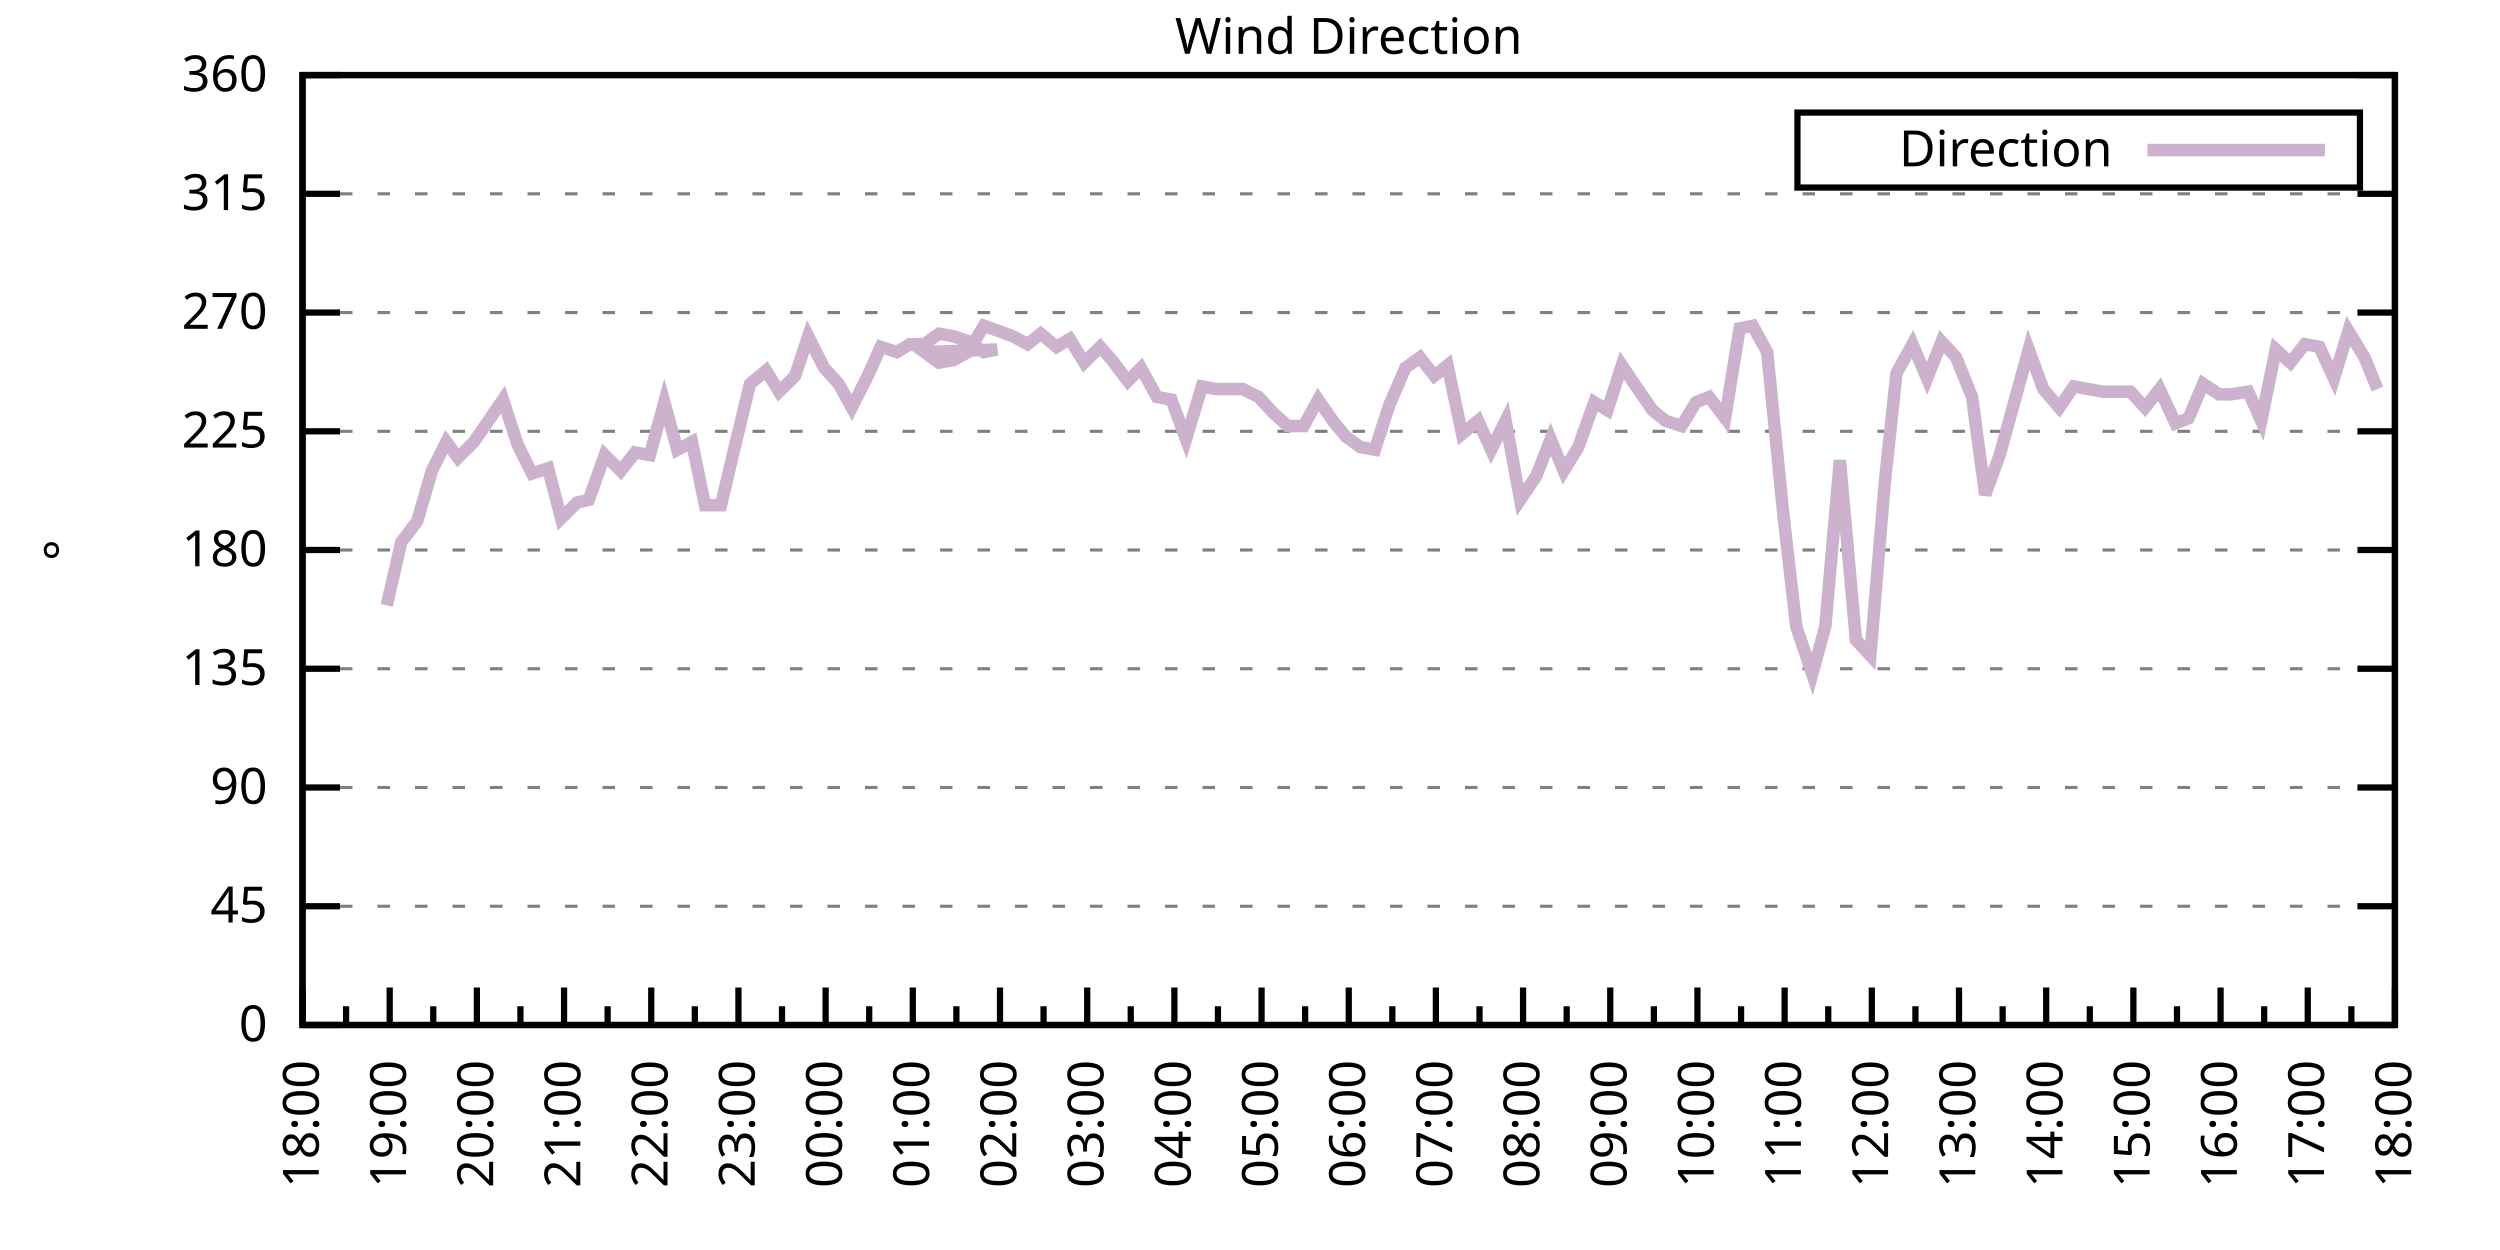
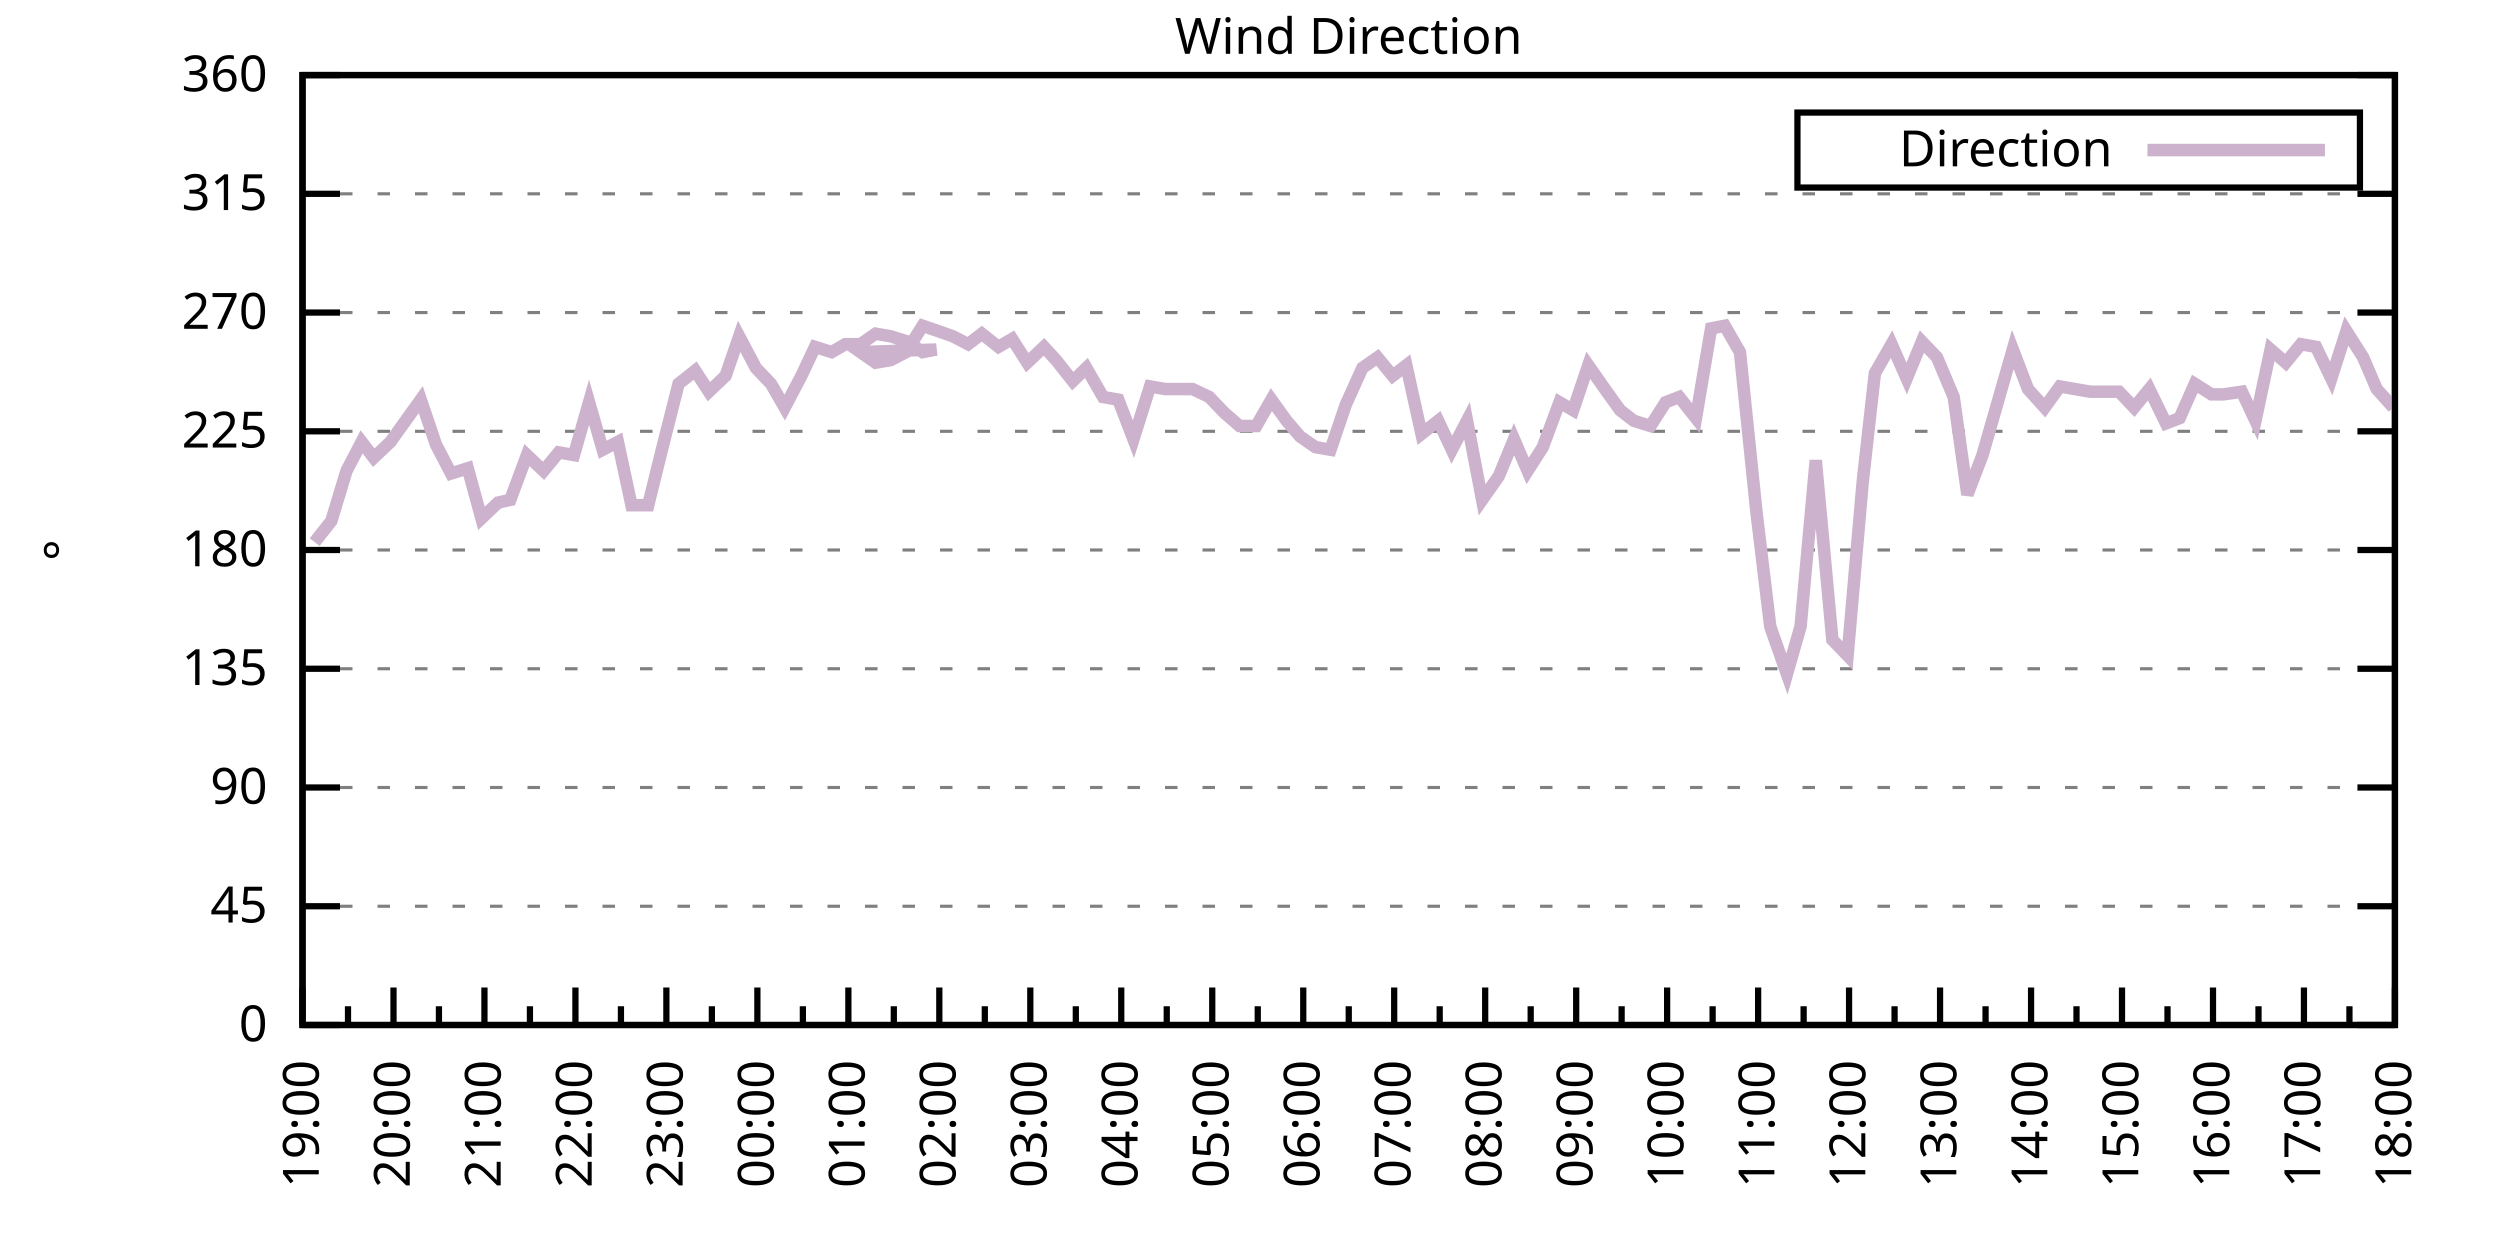
<svg xmlns="http://www.w3.org/2000/svg" xmlns:xlink="http://www.w3.org/1999/xlink" width="400" height="200" viewBox="0 0 400 200">
  <g id="gnuplot_canvas">
    <rect x="0" y="0" width="400" height="200" fill="none" />
    <defs>
      <circle id="gpDot" r="0.5" stroke-width="0.5" stroke="currentColor" />
      <path id="gpPt0" stroke-width="0.333" stroke="currentColor" d="M-1,0 h2 M0,-1 v2" />
      <path id="gpPt1" stroke-width="0.333" stroke="currentColor" d="M-1,-1 L1,1 M1,-1 L-1,1" />
      <path id="gpPt2" stroke-width="0.333" stroke="currentColor" d="M-1,0 L1,0 M0,-1 L0,1 M-1,-1 L1,1 M-1,1 L1,-1" />
      <rect id="gpPt3" stroke-width="0.333" stroke="currentColor" x="-1" y="-1" width="2" height="2" />
      <rect id="gpPt4" stroke-width="0.333" stroke="currentColor" fill="currentColor" x="-1" y="-1" width="2" height="2" />
      <circle id="gpPt5" stroke-width="0.333" stroke="currentColor" cx="0" cy="0" r="1" />
      <use xlink:href="#gpPt5" id="gpPt6" fill="currentColor" stroke="none" />
      <path id="gpPt7" stroke-width="0.333" stroke="currentColor" d="M0,-1.33 L-1.33,0.67 L1.33,0.67 z" />
      <use xlink:href="#gpPt7" id="gpPt8" fill="currentColor" stroke="none" />
      <use xlink:href="#gpPt7" id="gpPt9" stroke="currentColor" transform="rotate(180)" />
      <use xlink:href="#gpPt9" id="gpPt10" fill="currentColor" stroke="none" />
      <use xlink:href="#gpPt3" id="gpPt11" stroke="currentColor" transform="rotate(45)" />
      <use xlink:href="#gpPt11" id="gpPt12" fill="currentColor" stroke="none" />
      <path id="gpPt13" stroke-width="0.333" stroke="currentColor" d="M0,1.330 L1.265,0.411 L0.782,-1.067 L-0.782,-1.076 L-1.265,0.411 z" />
      <use xlink:href="#gpPt13" id="gpPt14" fill="currentColor" stroke="none" />
      <filter id="textbox" filterUnits="objectBoundingBox" x="0" y="0" height="1" width="1">
        <feFlood flood-color="white" flood-opacity="1" result="bgnd" />
        <feComposite in="SourceGraphic" in2="bgnd" operator="atop" />
      </filter>
      <filter id="greybox" filterUnits="objectBoundingBox" x="0" y="0" height="1" width="1">
        <feFlood flood-color="lightgrey" flood-opacity="1" result="grey" />
        <feComposite in="SourceGraphic" in2="grey" operator="atop" />
      </filter>
    </defs>
    <g fill="none" color="white" stroke="currentColor" stroke-width="1.00" stroke-linecap="butt" stroke-linejoin="miter">
</g>
    <g fill="none" color="black" stroke="currentColor" stroke-width="1.00" stroke-linecap="butt" stroke-linejoin="miter">
      <g stroke="none" shape-rendering="crispEdges">
        <polygon fill="rgb(255, 255, 255)" points="48.40,164.00 383.18,164.00 383.18,12.02 48.40,12.02 " />
      </g>
    </g>
    <g fill="none" color="black" stroke="currentColor" stroke-width="1.00" stroke-linecap="butt" stroke-linejoin="miter">
</g>
    <g fill="none" color="black" stroke="black" stroke-width="0.50" stroke-linecap="butt" stroke-linejoin="miter">
</g>
    <g fill="none" color="gray" stroke="currentColor" stroke-width="0.50" stroke-linecap="butt" stroke-linejoin="miter">
      <path stroke="gray" stroke-dasharray="2,4" class="gridline" d="M48.40,164.00 L383.19,164.00  " />
    </g>
    <g fill="none" color="gray" stroke="gray" stroke-width="1.00" stroke-linecap="butt" stroke-linejoin="miter">
</g>
    <g fill="none" color="black" stroke="currentColor" stroke-width="1.00" stroke-linecap="butt" stroke-linejoin="miter">
      <path stroke="black" d="M48.40,164.00 L54.40,164.00 M383.19,164.00 L377.19,164.00  " />
      <g transform="translate(42.80,166.60)" stroke="none" fill="black" font-family="Sans" font-size="8.00" text-anchor="end">
        <text>
          <tspan font-family="Sans"> 0</tspan>
        </text>
      </g>
    </g>
    <g fill="none" color="black" stroke="currentColor" stroke-width="1.00" stroke-linecap="butt" stroke-linejoin="miter">
</g>
    <g fill="none" color="black" stroke="black" stroke-width="0.50" stroke-linecap="butt" stroke-linejoin="miter">
</g>
    <g fill="none" color="gray" stroke="currentColor" stroke-width="0.50" stroke-linecap="butt" stroke-linejoin="miter">
      <path stroke="gray" stroke-dasharray="2,4" class="gridline" d="M48.40,145.00 L383.19,145.00  " />
    </g>
    <g fill="none" color="gray" stroke="gray" stroke-width="1.00" stroke-linecap="butt" stroke-linejoin="miter">
</g>
    <g fill="none" color="black" stroke="currentColor" stroke-width="1.00" stroke-linecap="butt" stroke-linejoin="miter">
      <path stroke="black" d="M48.40,145.00 L54.40,145.00 M383.19,145.00 L377.19,145.00  " />
      <g transform="translate(42.80,147.60)" stroke="none" fill="black" font-family="Sans" font-size="8.00" text-anchor="end">
        <text>
          <tspan font-family="Sans"> 45</tspan>
        </text>
      </g>
    </g>
    <g fill="none" color="black" stroke="currentColor" stroke-width="1.00" stroke-linecap="butt" stroke-linejoin="miter">
</g>
    <g fill="none" color="black" stroke="black" stroke-width="0.50" stroke-linecap="butt" stroke-linejoin="miter">
</g>
    <g fill="none" color="gray" stroke="currentColor" stroke-width="0.50" stroke-linecap="butt" stroke-linejoin="miter">
      <path stroke="gray" stroke-dasharray="2,4" class="gridline" d="M48.40,126.00 L383.19,126.00  " />
    </g>
    <g fill="none" color="gray" stroke="gray" stroke-width="1.00" stroke-linecap="butt" stroke-linejoin="miter">
</g>
    <g fill="none" color="black" stroke="currentColor" stroke-width="1.00" stroke-linecap="butt" stroke-linejoin="miter">
      <path stroke="black" d="M48.40,126.00 L54.40,126.00 M383.19,126.00 L377.19,126.00  " />
      <g transform="translate(42.80,128.60)" stroke="none" fill="black" font-family="Sans" font-size="8.00" text-anchor="end">
        <text>
          <tspan font-family="Sans"> 90</tspan>
        </text>
      </g>
    </g>
    <g fill="none" color="black" stroke="currentColor" stroke-width="1.00" stroke-linecap="butt" stroke-linejoin="miter">
</g>
    <g fill="none" color="black" stroke="black" stroke-width="0.50" stroke-linecap="butt" stroke-linejoin="miter">
</g>
    <g fill="none" color="gray" stroke="currentColor" stroke-width="0.50" stroke-linecap="butt" stroke-linejoin="miter">
      <path stroke="gray" stroke-dasharray="2,4" class="gridline" d="M48.40,107.00 L383.19,107.00  " />
    </g>
    <g fill="none" color="gray" stroke="gray" stroke-width="1.00" stroke-linecap="butt" stroke-linejoin="miter">
</g>
    <g fill="none" color="black" stroke="currentColor" stroke-width="1.00" stroke-linecap="butt" stroke-linejoin="miter">
      <path stroke="black" d="M48.40,107.00 L54.40,107.00 M383.19,107.00 L377.19,107.00  " />
      <g transform="translate(42.80,109.60)" stroke="none" fill="black" font-family="Sans" font-size="8.00" text-anchor="end">
        <text>
          <tspan font-family="Sans"> 135</tspan>
        </text>
      </g>
    </g>
    <g fill="none" color="black" stroke="currentColor" stroke-width="1.00" stroke-linecap="butt" stroke-linejoin="miter">
</g>
    <g fill="none" color="black" stroke="black" stroke-width="0.50" stroke-linecap="butt" stroke-linejoin="miter">
</g>
    <g fill="none" color="gray" stroke="currentColor" stroke-width="0.50" stroke-linecap="butt" stroke-linejoin="miter">
      <path stroke="gray" stroke-dasharray="2,4" class="gridline" d="M48.40,88.00 L383.19,88.00  " />
    </g>
    <g fill="none" color="gray" stroke="gray" stroke-width="1.00" stroke-linecap="butt" stroke-linejoin="miter">
</g>
    <g fill="none" color="black" stroke="currentColor" stroke-width="1.00" stroke-linecap="butt" stroke-linejoin="miter">
      <path stroke="black" d="M48.40,88.00 L54.40,88.00 M383.19,88.00 L377.19,88.00  " />
      <g transform="translate(42.80,90.60)" stroke="none" fill="black" font-family="Sans" font-size="8.00" text-anchor="end">
        <text>
          <tspan font-family="Sans"> 180</tspan>
        </text>
      </g>
    </g>
    <g fill="none" color="black" stroke="currentColor" stroke-width="1.00" stroke-linecap="butt" stroke-linejoin="miter">
</g>
    <g fill="none" color="black" stroke="black" stroke-width="0.50" stroke-linecap="butt" stroke-linejoin="miter">
</g>
    <g fill="none" color="gray" stroke="currentColor" stroke-width="0.50" stroke-linecap="butt" stroke-linejoin="miter">
      <path stroke="gray" stroke-dasharray="2,4" class="gridline" d="M48.40,69.01 L383.19,69.01  " />
    </g>
    <g fill="none" color="gray" stroke="gray" stroke-width="1.00" stroke-linecap="butt" stroke-linejoin="miter">
</g>
    <g fill="none" color="black" stroke="currentColor" stroke-width="1.00" stroke-linecap="butt" stroke-linejoin="miter">
      <path stroke="black" d="M48.40,69.01 L54.40,69.01 M383.19,69.01 L377.19,69.01  " />
      <g transform="translate(42.80,71.61)" stroke="none" fill="black" font-family="Sans" font-size="8.00" text-anchor="end">
        <text>
          <tspan font-family="Sans"> 225</tspan>
        </text>
      </g>
    </g>
    <g fill="none" color="black" stroke="currentColor" stroke-width="1.00" stroke-linecap="butt" stroke-linejoin="miter">
</g>
    <g fill="none" color="black" stroke="black" stroke-width="0.50" stroke-linecap="butt" stroke-linejoin="miter">
</g>
    <g fill="none" color="gray" stroke="currentColor" stroke-width="0.50" stroke-linecap="butt" stroke-linejoin="miter">
      <path stroke="gray" stroke-dasharray="2,4" class="gridline" d="M48.40,50.01 L383.19,50.01  " />
    </g>
    <g fill="none" color="gray" stroke="gray" stroke-width="1.00" stroke-linecap="butt" stroke-linejoin="miter">
</g>
    <g fill="none" color="black" stroke="currentColor" stroke-width="1.00" stroke-linecap="butt" stroke-linejoin="miter">
      <path stroke="black" d="M48.40,50.01 L54.40,50.01 M383.19,50.01 L377.19,50.01  " />
      <g transform="translate(42.80,52.61)" stroke="none" fill="black" font-family="Sans" font-size="8.00" text-anchor="end">
        <text>
          <tspan font-family="Sans"> 270</tspan>
        </text>
      </g>
    </g>
    <g fill="none" color="black" stroke="currentColor" stroke-width="1.00" stroke-linecap="butt" stroke-linejoin="miter">
</g>
    <g fill="none" color="black" stroke="black" stroke-width="0.50" stroke-linecap="butt" stroke-linejoin="miter">
</g>
    <g fill="none" color="gray" stroke="currentColor" stroke-width="0.50" stroke-linecap="butt" stroke-linejoin="miter">
      <path stroke="gray" stroke-dasharray="2,4" class="gridline" d="M48.40,31.01 L383.19,31.01  " />
    </g>
    <g fill="none" color="gray" stroke="gray" stroke-width="1.00" stroke-linecap="butt" stroke-linejoin="miter">
</g>
    <g fill="none" color="black" stroke="currentColor" stroke-width="1.00" stroke-linecap="butt" stroke-linejoin="miter">
      <path stroke="black" d="M48.40,31.01 L54.40,31.01 M383.19,31.01 L377.19,31.01  " />
      <g transform="translate(42.80,33.61)" stroke="none" fill="black" font-family="Sans" font-size="8.00" text-anchor="end">
        <text>
          <tspan font-family="Sans"> 315</tspan>
        </text>
      </g>
    </g>
    <g fill="none" color="black" stroke="currentColor" stroke-width="1.00" stroke-linecap="butt" stroke-linejoin="miter">
</g>
    <g fill="none" color="black" stroke="black" stroke-width="0.50" stroke-linecap="butt" stroke-linejoin="miter">
</g>
    <g fill="none" color="gray" stroke="currentColor" stroke-width="0.50" stroke-linecap="butt" stroke-linejoin="miter">
      <path stroke="gray" stroke-dasharray="2,4" class="gridline" d="M48.40,12.01 L383.19,12.01  " />
    </g>
    <g fill="none" color="gray" stroke="gray" stroke-width="1.00" stroke-linecap="butt" stroke-linejoin="miter">
</g>
    <g fill="none" color="black" stroke="currentColor" stroke-width="1.00" stroke-linecap="butt" stroke-linejoin="miter">
      <path stroke="black" d="M48.40,12.01 L54.40,12.01 M383.19,12.01 L377.19,12.01  " />
      <g transform="translate(42.80,14.61)" stroke="none" fill="black" font-family="Sans" font-size="8.00" text-anchor="end">
        <text>
          <tspan font-family="Sans"> 360</tspan>
        </text>
      </g>
    </g>
    <g fill="none" color="black" stroke="currentColor" stroke-width="1.00" stroke-linecap="butt" stroke-linejoin="miter">
      <path stroke="black" d="M48.40,164.00 L48.40,158.00  " />
      <g transform="translate(51.00,169.60) rotate(270)" stroke="none" fill="black" font-family="Sans" font-size="8.00" text-anchor="end">
        <text>
-           <tspan font-family="Sans">18:00</tspan>
-         </text>
-       </g>
-     </g>
-     <g fill="none" color="black" stroke="currentColor" stroke-width="1.00" stroke-linecap="butt" stroke-linejoin="miter">
-       <path stroke="black" d="M55.37,164.00 L55.37,161.00 M62.35,164.00 L62.35,158.00  " />
-       <g transform="translate(64.95,169.60) rotate(270)" stroke="none" fill="black" font-family="Sans" font-size="8.00" text-anchor="end">
-         <text>
          <tspan font-family="Sans">19:00</tspan>
        </text>
      </g>
    </g>
    <g fill="none" color="black" stroke="currentColor" stroke-width="1.00" stroke-linecap="butt" stroke-linejoin="miter">
-       <path stroke="black" d="M69.32,164.00 L69.32,161.00 M76.30,164.00 L76.30,158.00  " />
-       <g transform="translate(78.90,169.60) rotate(270)" stroke="none" fill="black" font-family="Sans" font-size="8.00" text-anchor="end">
+       <path stroke="black" d="M55.68,164.00 L55.68,161.00 M62.96,164.00 L62.96,158.00  " />
+       <g transform="translate(65.56,169.60) rotate(270)" stroke="none" fill="black" font-family="Sans" font-size="8.00" text-anchor="end">
        <text>
          <tspan font-family="Sans">20:00</tspan>
        </text>
      </g>
    </g>
    <g fill="none" color="black" stroke="currentColor" stroke-width="1.00" stroke-linecap="butt" stroke-linejoin="miter">
-       <path stroke="black" d="M83.27,164.00 L83.27,161.00 M90.25,164.00 L90.25,158.00  " />
-       <g transform="translate(92.85,169.60) rotate(270)" stroke="none" fill="black" font-family="Sans" font-size="8.00" text-anchor="end">
+       <path stroke="black" d="M70.23,164.00 L70.23,161.00 M77.51,164.00 L77.51,158.00  " />
+       <g transform="translate(80.11,169.60) rotate(270)" stroke="none" fill="black" font-family="Sans" font-size="8.00" text-anchor="end">
        <text>
          <tspan font-family="Sans">21:00</tspan>
        </text>
      </g>
    </g>
    <g fill="none" color="black" stroke="currentColor" stroke-width="1.00" stroke-linecap="butt" stroke-linejoin="miter">
-       <path stroke="black" d="M97.22,164.00 L97.22,161.00 M104.20,164.00 L104.20,158.00  " />
-       <g transform="translate(106.80,169.60) rotate(270)" stroke="none" fill="black" font-family="Sans" font-size="8.00" text-anchor="end">
+       <path stroke="black" d="M84.79,164.00 L84.79,161.00 M92.07,164.00 L92.07,158.00  " />
+       <g transform="translate(94.67,169.60) rotate(270)" stroke="none" fill="black" font-family="Sans" font-size="8.00" text-anchor="end">
        <text>
          <tspan font-family="Sans">22:00</tspan>
        </text>
      </g>
    </g>
    <g fill="none" color="black" stroke="currentColor" stroke-width="1.00" stroke-linecap="butt" stroke-linejoin="miter">
-       <path stroke="black" d="M111.17,164.00 L111.17,161.00 M118.15,164.00 L118.15,158.00  " />
-       <g transform="translate(120.75,169.60) rotate(270)" stroke="none" fill="black" font-family="Sans" font-size="8.00" text-anchor="end">
+       <path stroke="black" d="M99.35,164.00 L99.35,161.00 M106.62,164.00 L106.62,158.00  " />
+       <g transform="translate(109.22,169.60) rotate(270)" stroke="none" fill="black" font-family="Sans" font-size="8.00" text-anchor="end">
        <text>
          <tspan font-family="Sans">23:00</tspan>
        </text>
      </g>
    </g>
    <g fill="none" color="black" stroke="currentColor" stroke-width="1.00" stroke-linecap="butt" stroke-linejoin="miter">
-       <path stroke="black" d="M125.12,164.00 L125.12,161.00 M132.10,164.00 L132.10,158.00  " />
-       <g transform="translate(134.70,169.60) rotate(270)" stroke="none" fill="black" font-family="Sans" font-size="8.00" text-anchor="end">
+       <path stroke="black" d="M113.90,164.00 L113.90,161.00 M121.18,164.00 L121.18,158.00  " />
+       <g transform="translate(123.78,169.60) rotate(270)" stroke="none" fill="black" font-family="Sans" font-size="8.00" text-anchor="end">
        <text>
          <tspan font-family="Sans">00:00</tspan>
        </text>
      </g>
    </g>
    <g fill="none" color="black" stroke="currentColor" stroke-width="1.00" stroke-linecap="butt" stroke-linejoin="miter">
-       <path stroke="black" d="M139.07,164.00 L139.07,161.00 M146.05,164.00 L146.05,158.00  " />
-       <g transform="translate(148.65,169.60) rotate(270)" stroke="none" fill="black" font-family="Sans" font-size="8.00" text-anchor="end">
+       <path stroke="black" d="M128.46,164.00 L128.46,161.00 M135.74,164.00 L135.74,158.00  " />
+       <g transform="translate(138.34,169.60) rotate(270)" stroke="none" fill="black" font-family="Sans" font-size="8.00" text-anchor="end">
        <text>
          <tspan font-family="Sans">01:00</tspan>
        </text>
      </g>
    </g>
    <g fill="none" color="black" stroke="currentColor" stroke-width="1.00" stroke-linecap="butt" stroke-linejoin="miter">
-       <path stroke="black" d="M153.02,164.00 L153.02,161.00 M160.00,164.00 L160.00,158.00  " />
-       <g transform="translate(162.60,169.60) rotate(270)" stroke="none" fill="black" font-family="Sans" font-size="8.00" text-anchor="end">
+       <path stroke="black" d="M143.01,164.00 L143.01,161.00 M150.29,164.00 L150.29,158.00  " />
+       <g transform="translate(152.89,169.60) rotate(270)" stroke="none" fill="black" font-family="Sans" font-size="8.00" text-anchor="end">
        <text>
          <tspan font-family="Sans">02:00</tspan>
        </text>
      </g>
    </g>
    <g fill="none" color="black" stroke="currentColor" stroke-width="1.00" stroke-linecap="butt" stroke-linejoin="miter">
-       <path stroke="black" d="M166.97,164.00 L166.97,161.00 M173.95,164.00 L173.95,158.00  " />
-       <g transform="translate(176.55,169.60) rotate(270)" stroke="none" fill="black" font-family="Sans" font-size="8.00" text-anchor="end">
+       <path stroke="black" d="M157.57,164.00 L157.57,161.00 M164.85,164.00 L164.85,158.00  " />
+       <g transform="translate(167.45,169.60) rotate(270)" stroke="none" fill="black" font-family="Sans" font-size="8.00" text-anchor="end">
        <text>
          <tspan font-family="Sans">03:00</tspan>
        </text>
      </g>
    </g>
    <g fill="none" color="black" stroke="currentColor" stroke-width="1.00" stroke-linecap="butt" stroke-linejoin="miter">
-       <path stroke="black" d="M180.92,164.00 L180.92,161.00 M187.90,164.00 L187.90,158.00  " />
-       <g transform="translate(190.50,169.60) rotate(270)" stroke="none" fill="black" font-family="Sans" font-size="8.00" text-anchor="end">
+       <path stroke="black" d="M172.13,164.00 L172.13,161.00 M179.40,164.00 L179.40,158.00  " />
+       <g transform="translate(182.00,169.60) rotate(270)" stroke="none" fill="black" font-family="Sans" font-size="8.00" text-anchor="end">
        <text>
          <tspan font-family="Sans">04:00</tspan>
        </text>
      </g>
    </g>
    <g fill="none" color="black" stroke="currentColor" stroke-width="1.00" stroke-linecap="butt" stroke-linejoin="miter">
-       <path stroke="black" d="M194.87,164.00 L194.87,161.00 M201.85,164.00 L201.85,158.00  " />
-       <g transform="translate(204.45,169.60) rotate(270)" stroke="none" fill="black" font-family="Sans" font-size="8.00" text-anchor="end">
+       <path stroke="black" d="M186.68,164.00 L186.68,161.00 M193.96,164.00 L193.96,158.00  " />
+       <g transform="translate(196.56,169.60) rotate(270)" stroke="none" fill="black" font-family="Sans" font-size="8.00" text-anchor="end">
        <text>
          <tspan font-family="Sans">05:00</tspan>
        </text>
      </g>
    </g>
    <g fill="none" color="black" stroke="currentColor" stroke-width="1.00" stroke-linecap="butt" stroke-linejoin="miter">
-       <path stroke="black" d="M208.82,164.00 L208.82,161.00 M215.80,164.00 L215.80,158.00  " />
-       <g transform="translate(218.40,169.60) rotate(270)" stroke="none" fill="black" font-family="Sans" font-size="8.00" text-anchor="end">
+       <path stroke="black" d="M201.24,164.00 L201.24,161.00 M208.52,164.00 L208.52,158.00  " />
+       <g transform="translate(211.12,169.60) rotate(270)" stroke="none" fill="black" font-family="Sans" font-size="8.00" text-anchor="end">
        <text>
          <tspan font-family="Sans">06:00</tspan>
        </text>
      </g>
    </g>
    <g fill="none" color="black" stroke="currentColor" stroke-width="1.00" stroke-linecap="butt" stroke-linejoin="miter">
-       <path stroke="black" d="M222.77,164.00 L222.77,161.00 M229.74,164.00 L229.74,158.00  " />
-       <g transform="translate(232.34,169.60) rotate(270)" stroke="none" fill="black" font-family="Sans" font-size="8.00" text-anchor="end">
+       <path stroke="black" d="M215.80,164.00 L215.80,161.00 M223.07,164.00 L223.07,158.00  " />
+       <g transform="translate(225.67,169.60) rotate(270)" stroke="none" fill="black" font-family="Sans" font-size="8.00" text-anchor="end">
        <text>
          <tspan font-family="Sans">07:00</tspan>
        </text>
      </g>
    </g>
    <g fill="none" color="black" stroke="currentColor" stroke-width="1.00" stroke-linecap="butt" stroke-linejoin="miter">
-       <path stroke="black" d="M236.72,164.00 L236.72,161.00 M243.69,164.00 L243.69,158.00  " />
-       <g transform="translate(246.29,169.60) rotate(270)" stroke="none" fill="black" font-family="Sans" font-size="8.00" text-anchor="end">
+       <path stroke="black" d="M230.35,164.00 L230.35,161.00 M237.63,164.00 L237.63,158.00  " />
+       <g transform="translate(240.23,169.60) rotate(270)" stroke="none" fill="black" font-family="Sans" font-size="8.00" text-anchor="end">
        <text>
          <tspan font-family="Sans">08:00</tspan>
        </text>
      </g>
    </g>
    <g fill="none" color="black" stroke="currentColor" stroke-width="1.00" stroke-linecap="butt" stroke-linejoin="miter">
-       <path stroke="black" d="M250.67,164.00 L250.67,161.00 M257.64,164.00 L257.64,158.00  " />
-       <g transform="translate(260.24,169.60) rotate(270)" stroke="none" fill="black" font-family="Sans" font-size="8.00" text-anchor="end">
+       <path stroke="black" d="M244.91,164.00 L244.91,161.00 M252.19,164.00 L252.19,158.00  " />
+       <g transform="translate(254.79,169.60) rotate(270)" stroke="none" fill="black" font-family="Sans" font-size="8.00" text-anchor="end">
        <text>
          <tspan font-family="Sans">09:00</tspan>
        </text>
      </g>
    </g>
    <g fill="none" color="black" stroke="currentColor" stroke-width="1.00" stroke-linecap="butt" stroke-linejoin="miter">
-       <path stroke="black" d="M264.62,164.00 L264.62,161.00 M271.59,164.00 L271.59,158.00  " />
-       <g transform="translate(274.19,169.60) rotate(270)" stroke="none" fill="black" font-family="Sans" font-size="8.00" text-anchor="end">
+       <path stroke="black" d="M259.46,164.00 L259.46,161.00 M266.74,164.00 L266.74,158.00  " />
+       <g transform="translate(269.34,169.60) rotate(270)" stroke="none" fill="black" font-family="Sans" font-size="8.00" text-anchor="end">
        <text>
          <tspan font-family="Sans">10:00</tspan>
        </text>
      </g>
    </g>
    <g fill="none" color="black" stroke="currentColor" stroke-width="1.00" stroke-linecap="butt" stroke-linejoin="miter">
-       <path stroke="black" d="M278.57,164.00 L278.57,161.00 M285.54,164.00 L285.54,158.00  " />
-       <g transform="translate(288.14,169.60) rotate(270)" stroke="none" fill="black" font-family="Sans" font-size="8.00" text-anchor="end">
+       <path stroke="black" d="M274.02,164.00 L274.02,161.00 M281.30,164.00 L281.30,158.00  " />
+       <g transform="translate(283.90,169.60) rotate(270)" stroke="none" fill="black" font-family="Sans" font-size="8.00" text-anchor="end">
        <text>
          <tspan font-family="Sans">11:00</tspan>
        </text>
      </g>
    </g>
    <g fill="none" color="black" stroke="currentColor" stroke-width="1.00" stroke-linecap="butt" stroke-linejoin="miter">
-       <path stroke="black" d="M292.52,164.00 L292.52,161.00 M299.49,164.00 L299.49,158.00  " />
-       <g transform="translate(302.09,169.60) rotate(270)" stroke="none" fill="black" font-family="Sans" font-size="8.00" text-anchor="end">
+       <path stroke="black" d="M288.58,164.00 L288.58,161.00 M295.85,164.00 L295.85,158.00  " />
+       <g transform="translate(298.45,169.60) rotate(270)" stroke="none" fill="black" font-family="Sans" font-size="8.00" text-anchor="end">
        <text>
          <tspan font-family="Sans">12:00</tspan>
        </text>
      </g>
    </g>
    <g fill="none" color="black" stroke="currentColor" stroke-width="1.00" stroke-linecap="butt" stroke-linejoin="miter">
-       <path stroke="black" d="M306.47,164.00 L306.47,161.00 M313.44,164.00 L313.44,158.00  " />
-       <g transform="translate(316.04,169.60) rotate(270)" stroke="none" fill="black" font-family="Sans" font-size="8.00" text-anchor="end">
+       <path stroke="black" d="M303.13,164.00 L303.13,161.00 M310.41,164.00 L310.41,158.00  " />
+       <g transform="translate(313.01,169.60) rotate(270)" stroke="none" fill="black" font-family="Sans" font-size="8.00" text-anchor="end">
        <text>
          <tspan font-family="Sans">13:00</tspan>
        </text>
      </g>
    </g>
    <g fill="none" color="black" stroke="currentColor" stroke-width="1.00" stroke-linecap="butt" stroke-linejoin="miter">
-       <path stroke="black" d="M320.42,164.00 L320.42,161.00 M327.39,164.00 L327.39,158.00  " />
-       <g transform="translate(329.99,169.60) rotate(270)" stroke="none" fill="black" font-family="Sans" font-size="8.00" text-anchor="end">
+       <path stroke="black" d="M317.69,164.00 L317.69,161.00 M324.97,164.00 L324.97,158.00  " />
+       <g transform="translate(327.57,169.60) rotate(270)" stroke="none" fill="black" font-family="Sans" font-size="8.00" text-anchor="end">
        <text>
          <tspan font-family="Sans">14:00</tspan>
        </text>
      </g>
    </g>
    <g fill="none" color="black" stroke="currentColor" stroke-width="1.00" stroke-linecap="butt" stroke-linejoin="miter">
-       <path stroke="black" d="M334.37,164.00 L334.37,161.00 M341.34,164.00 L341.34,158.00  " />
-       <g transform="translate(343.94,169.60) rotate(270)" stroke="none" fill="black" font-family="Sans" font-size="8.00" text-anchor="end">
+       <path stroke="black" d="M332.24,164.00 L332.24,161.00 M339.52,164.00 L339.52,158.00  " />
+       <g transform="translate(342.12,169.60) rotate(270)" stroke="none" fill="black" font-family="Sans" font-size="8.00" text-anchor="end">
        <text>
          <tspan font-family="Sans">15:00</tspan>
        </text>
      </g>
    </g>
    <g fill="none" color="black" stroke="currentColor" stroke-width="1.00" stroke-linecap="butt" stroke-linejoin="miter">
-       <path stroke="black" d="M348.32,164.00 L348.32,161.00 M355.29,164.00 L355.29,158.00  " />
-       <g transform="translate(357.89,169.60) rotate(270)" stroke="none" fill="black" font-family="Sans" font-size="8.00" text-anchor="end">
+       <path stroke="black" d="M346.80,164.00 L346.80,161.00 M354.08,164.00 L354.08,158.00  " />
+       <g transform="translate(356.68,169.60) rotate(270)" stroke="none" fill="black" font-family="Sans" font-size="8.00" text-anchor="end">
        <text>
          <tspan font-family="Sans">16:00</tspan>
        </text>
      </g>
    </g>
    <g fill="none" color="black" stroke="currentColor" stroke-width="1.00" stroke-linecap="butt" stroke-linejoin="miter">
-       <path stroke="black" d="M362.27,164.00 L362.27,161.00 M369.24,164.00 L369.24,158.00  " />
-       <g transform="translate(371.84,169.60) rotate(270)" stroke="none" fill="black" font-family="Sans" font-size="8.00" text-anchor="end">
+       <path stroke="black" d="M361.36,164.00 L361.36,161.00 M368.63,164.00 L368.63,158.00  " />
+       <g transform="translate(371.23,169.60) rotate(270)" stroke="none" fill="black" font-family="Sans" font-size="8.00" text-anchor="end">
        <text>
          <tspan font-family="Sans">17:00</tspan>
        </text>
      </g>
    </g>
    <g fill="none" color="black" stroke="currentColor" stroke-width="1.00" stroke-linecap="butt" stroke-linejoin="miter">
-       <path stroke="black" d="M376.22,164.00 L376.22,161.00 M383.19,164.00 L383.19,158.00  " />
+       <path stroke="black" d="M375.91,164.00 L375.91,161.00 M383.19,164.00 L383.19,158.00  " />
      <g transform="translate(385.79,169.60) rotate(270)" stroke="none" fill="black" font-family="Sans" font-size="8.00" text-anchor="end">
        <text>
          <tspan font-family="Sans">18:00</tspan>
        </text>
      </g>
    </g>
    <g fill="none" color="black" stroke="currentColor" stroke-width="1.00" stroke-linecap="butt" stroke-linejoin="miter">
</g>
    <g fill="none" color="black" stroke="currentColor" stroke-width="1.00" stroke-linecap="butt" stroke-linejoin="miter">
      <path stroke="black" d="M48.40,12.01 L48.40,164.00 L383.19,164.00 L383.19,12.01 L48.40,12.01 Z  " />
    </g>
    <g fill="none" color="black" stroke="currentColor" stroke-width="1.00" stroke-linecap="butt" stroke-linejoin="miter">
      <g transform="translate(12.80,88.01) rotate(270)" stroke="none" fill="black" font-family="Sans" font-size="8.00" text-anchor="middle">
        <text>
          <tspan font-family="Sans">°</tspan>
        </text>
      </g>
    </g>
    <g fill="none" color="black" stroke="currentColor" stroke-width="1.00" stroke-linecap="butt" stroke-linejoin="miter">
</g>
    <g fill="none" color="black" stroke="currentColor" stroke-width="1.00" stroke-linecap="butt" stroke-linejoin="miter">
      <path stroke="black" d="M287.59,30.01 L287.59,18.01 L377.59,18.01 L377.59,30.01 L287.59,30.01 Z  " />
    </g>
    <g id="Wind_direction_plot_1">
      <g fill="none" color="white" stroke="black" stroke-width="2.00" stroke-linecap="butt" stroke-linejoin="miter">
</g>
      <g fill="none" color="black" stroke="currentColor" stroke-width="2.00" stroke-linecap="butt" stroke-linejoin="miter">
        <g transform="translate(337.99,26.61)" stroke="none" fill="black" font-family="Sans" font-size="8.00" text-anchor="end">
          <text>
            <tspan font-family="Sans">Direction</tspan>
          </text>
        </g>
      </g>
      <g fill="none" color="black" stroke="currentColor" stroke-width="2.00" stroke-linecap="butt" stroke-linejoin="miter">
-         <path stroke="rgb(204, 178, 204)" d="M343.59,24.01 L371.99,24.01 M61.88,96.87 L64.21,86.74 L66.77,83.36 L69.09,75.34 L71.42,70.70 L73.28,73.23   L75.83,70.70 L80.48,63.94 L82.81,71.12 L85.13,75.76 L87.69,74.92 L89.78,82.94 L92.34,80.41 L94.20,79.98   L96.76,72.81 L99.32,75.34 L101.64,72.38 L103.97,72.81 L106.29,64.36 L108.38,71.96 L110.71,70.70 L112.80,80.83   L115.36,80.83 L117.45,71.96 L120.01,61.41 L122.57,59.30 L124.66,62.67 L127.22,60.14 L129.31,53.81 L131.87,58.87   L134.19,61.41 L136.28,65.21 L138.84,60.14 L140.93,55.50 L143.49,56.34 L145.58,55.07 L147.91,55.07 L150.23,53.39   L152.56,53.81 L155.11,54.65 L157.44,56.34 L159.53,55.92 L147.91,56.34 L150.23,58.03 L152.56,57.61 L154.88,56.34   L157.44,52.12 L159.76,52.96 L162.09,53.81 L164.41,55.07 L166.51,53.39 L169.06,55.50 L171.16,54.23 L173.48,58.03   L176.04,55.50 L177.90,57.61 L180.46,60.98 L182.55,58.87 L185.11,63.52 L187.43,63.94 L189.76,70.27 L192.31,61.83   L194.64,62.25 L196.96,62.25 L198.82,62.25 L201.38,63.52 L203.71,66.05 L206.03,68.16 L208.59,68.16 L210.91,63.94   L213.24,67.32 L215.33,69.85 L217.65,71.54 L219.98,71.96 L222.30,64.78 L224.86,58.87 L227.19,57.18 L229.51,60.14   L231.60,58.45 L233.93,69.43 L236.49,67.32 L238.58,71.96 L240.90,67.32 L243.23,79.98 L245.79,76.18 L248.11,70.27   L250.20,75.34 L252.53,71.54 L255.09,64.36 L257.18,65.63 L259.50,58.45 L262.06,62.25 L264.39,65.63 L266.48,67.32   L269.04,68.16 L271.36,64.36 L273.45,63.52 L276.01,66.90 L278.34,52.54 L280.43,52.12 L282.75,56.34 L285.31,82.09   L287.40,100.25 L289.96,107.85 L292.05,100.25 L294.38,73.65 L296.94,102.36 L299.26,104.89 L301.58,77.03 L303.44,59.72   L306.00,55.07 L308.33,60.56 L310.65,54.65 L312.98,57.18 L315.53,63.52 L317.63,79.14 L319.95,72.81 L322.51,63.52   L324.60,55.92 L326.93,62.25 L329.48,65.21 L331.81,61.83 L334.13,62.25 L336.46,62.67 L338.55,62.67 L340.88,62.67   L343.20,65.21 L345.53,62.25 L348.08,67.74 L350.18,66.90 L352.50,61.41 L355.06,63.10 L356.92,63.10 L359.71,62.67   L361.80,67.32 L364.13,55.92 L366.45,58.03 L368.78,55.07 L371.10,55.50 L373.43,60.56 L375.75,52.96 L378.31,57.18   L380.40,62.25  " />
+         <path stroke="rgb(204, 178, 204)" d="M343.59,24.01 L371.99,24.01 M50.34,86.74 L53.01,83.36 L55.44,75.34 L57.86,70.70 L59.80,73.23 L62.47,70.70   L67.32,63.94 L69.75,71.12 L72.17,75.76 L74.84,74.92 L77.03,82.94 L79.70,80.41 L81.64,79.98 L84.31,72.81   L86.97,75.34 L89.40,72.38 L91.83,72.81 L94.25,64.36 L96.44,71.96 L98.86,70.70 L101.04,80.83 L103.71,80.83   L105.90,71.96 L108.57,61.41 L111.23,59.30 L113.42,62.67 L116.09,60.14 L118.27,53.81 L120.94,58.87 L123.36,61.41   L125.55,65.21 L128.22,60.14 L130.40,55.50 L133.07,56.34 L135.25,55.07 L137.68,55.07 L140.10,53.39 L142.53,53.81   L145.20,54.65 L147.62,56.34 L149.81,55.92 L137.68,56.34 L140.10,58.03 L142.53,57.61 L144.96,56.34 L147.62,52.12   L150.05,52.96 L152.48,53.81 L154.90,55.07 L157.09,53.39 L159.75,55.50 L161.94,54.23 L164.36,58.03 L167.03,55.50   L168.97,57.61 L171.64,60.98 L173.82,58.87 L176.49,63.52 L178.92,63.94 L181.35,70.27 L184.01,61.83 L186.44,62.25   L188.87,62.25 L190.81,62.25 L193.48,63.52 L195.90,66.05 L198.33,68.16 L201.00,68.16 L203.42,63.94 L205.85,67.32   L208.03,69.85 L210.46,71.54 L212.88,71.96 L215.31,64.78 L217.98,58.87 L220.40,57.18 L222.83,60.14 L225.01,58.45   L227.44,69.43 L230.11,67.32 L232.29,71.96 L234.72,67.32 L237.14,79.98 L239.81,76.18 L242.24,70.27 L244.42,75.34   L246.85,71.54 L249.52,64.36 L251.70,65.63 L254.13,58.45 L256.79,62.25 L259.22,65.63 L261.40,67.32 L264.07,68.16   L266.50,64.36 L268.68,63.52 L271.35,66.90 L273.78,52.54 L275.96,52.12 L278.39,56.34 L281.05,82.09 L283.24,100.25   L285.91,107.85 L288.09,100.25 L290.52,73.65 L293.18,102.36 L295.61,104.89 L298.04,77.03 L299.98,59.72 L302.65,55.07   L305.07,60.56 L307.50,54.65 L309.92,57.18 L312.59,63.52 L314.78,79.14 L317.20,72.81 L319.87,63.52 L322.05,55.92   L324.48,62.25 L327.15,65.21 L329.58,61.83 L332.00,62.25 L334.43,62.67 L336.61,62.67 L339.04,62.67 L341.46,65.21   L343.89,62.25 L346.56,67.74 L348.74,66.90 L351.17,61.41 L353.84,63.10 L355.78,63.10 L358.69,62.67 L360.87,67.32   L363.30,55.92 L365.72,58.03 L368.15,55.07 L370.57,55.50 L373.00,60.56 L375.43,52.96 L378.10,57.18 L380.28,62.25   L382.95,65.21  " />
      </g>
    </g>
    <g fill="none" color="black" stroke="currentColor" stroke-width="2.00" stroke-linecap="butt" stroke-linejoin="miter">
</g>
    <g fill="none" color="black" stroke="black" stroke-width="1.00" stroke-linecap="butt" stroke-linejoin="miter">
</g>
    <g fill="none" color="black" stroke="currentColor" stroke-width="1.00" stroke-linecap="butt" stroke-linejoin="miter">
      <path stroke="black" d="M48.40,12.01 L48.40,164.00 L383.19,164.00 L383.19,12.01 L48.40,12.01 Z  " />
    </g>
    <g fill="none" color="black" stroke="currentColor" stroke-width="1.00" stroke-linecap="butt" stroke-linejoin="miter">
      <g transform="translate(215.79,8.61)" stroke="none" fill="black" font-family="Sans" font-size="8.00" text-anchor="middle">
        <text>
          <tspan font-family="Sans">Wind Direction</tspan>
        </text>
      </g>
    </g>
    <g fill="none" color="black" stroke="currentColor" stroke-width="1.00" stroke-linecap="butt" stroke-linejoin="miter">
</g>
  </g>
</svg>
